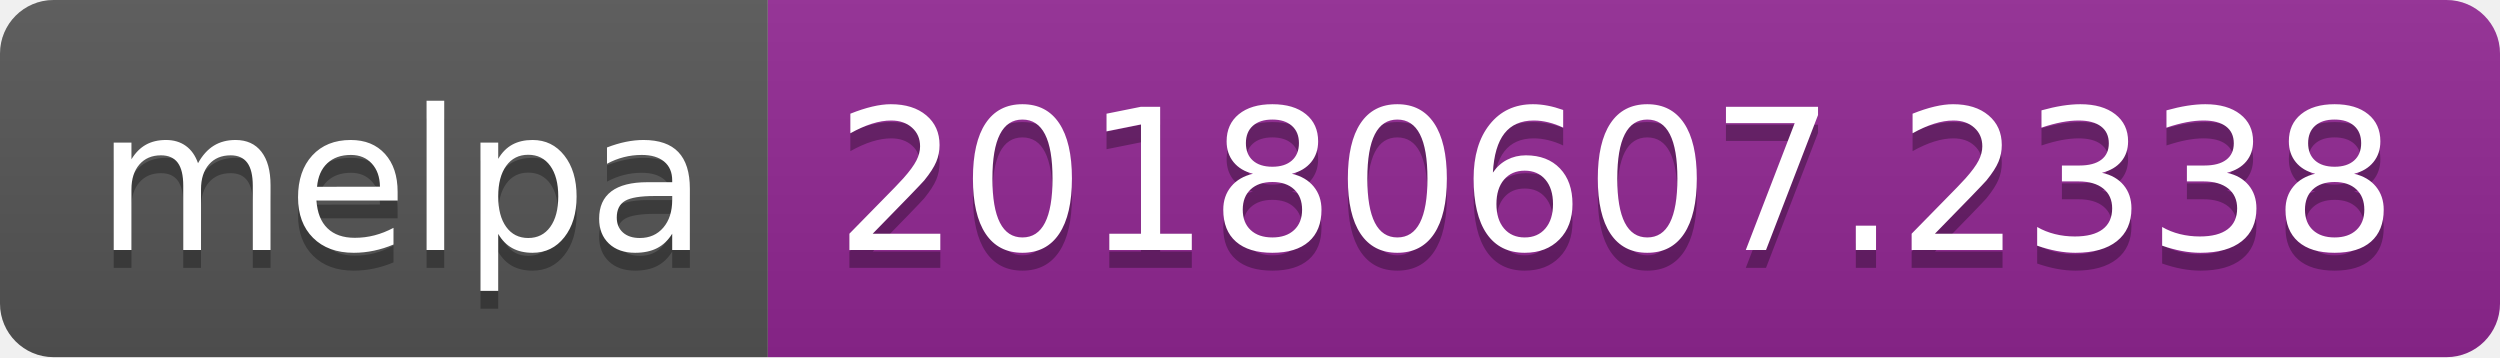
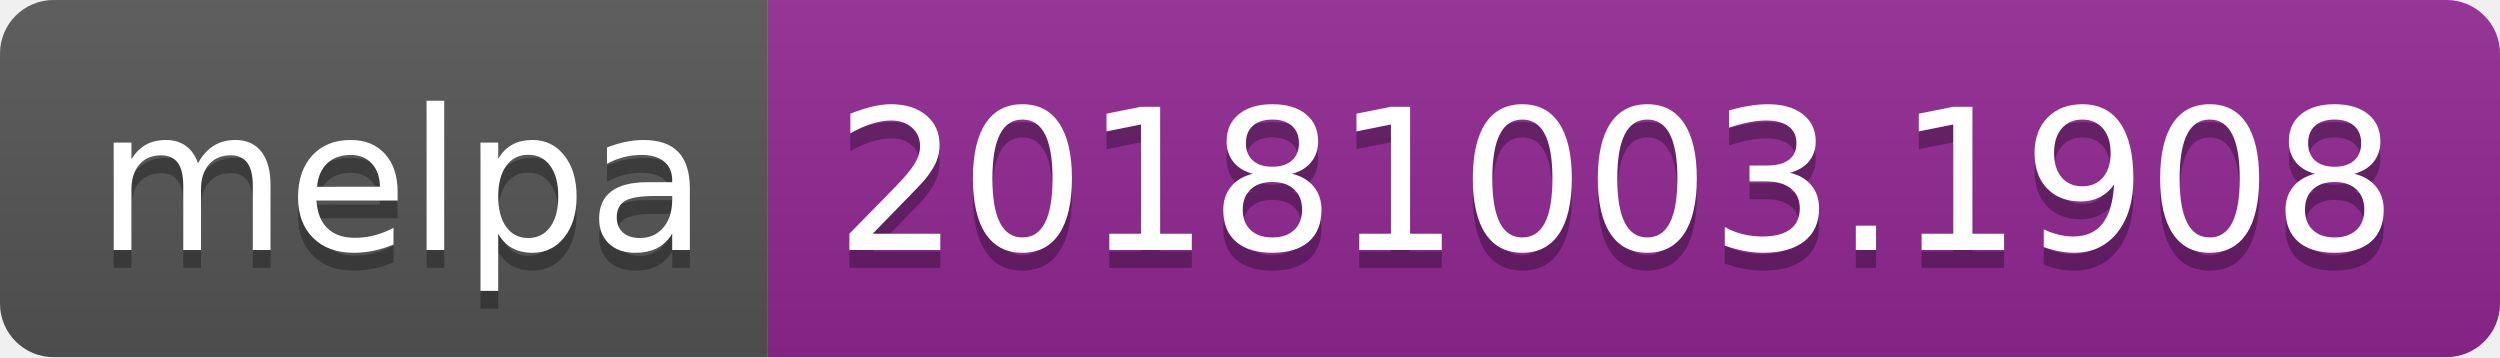
<svg xmlns="http://www.w3.org/2000/svg" width="140" height="20">
  <linearGradient id="b" x2="0" y2="100%">
    <stop offset="0" stop-color="#bbb" stop-opacity=".1" />
    <stop offset="1" stop-opacity=".1" />
  </linearGradient>
  <clipPath id="a">
    <rect width="140" height="20" rx="3" fill="#fff" />
  </clipPath>
  <g clip-path="url(#a)">
    <path fill="#555" d="M0 0h43v20H0z" />
    <path fill="#922793" d="M43 0h97v20H43z" />
    <path fill="url(#b)" d="M0 0h140v20H0z" />
  </g>
  <g fill="#fff" text-anchor="middle" font-family="DejaVu Sans,Verdana,Geneva,sans-serif" font-size="110">
    <text x="225" y="150" fill="#010101" fill-opacity=".3" transform="scale(.1)" textLength="330">melpa</text>
    <text x="225" y="140" transform="scale(.1)" textLength="330">melpa</text>
-     <text x="905" y="150" fill="#010101" fill-opacity=".3" transform="scale(.1)" textLength="870">20180607.2338</text>
-     <text x="905" y="140" transform="scale(.1)" textLength="870">20180607.2338</text>
+     <text x="905" y="150" fill="#010101" fill-opacity=".3" transform="scale(.1)" textLength="870">20181003.1908</text>
+     <text x="905" y="140" transform="scale(.1)" textLength="870">20181003.1908</text>
  </g>
</svg>
